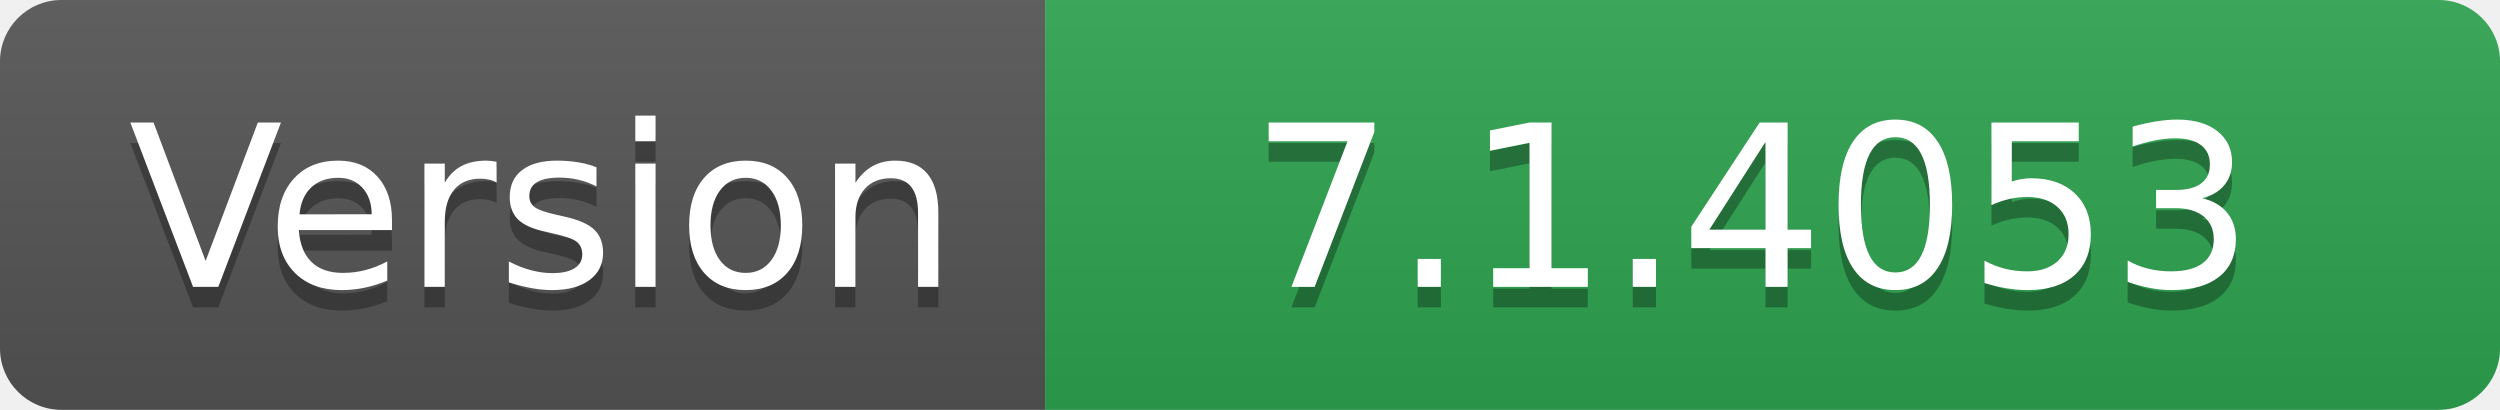
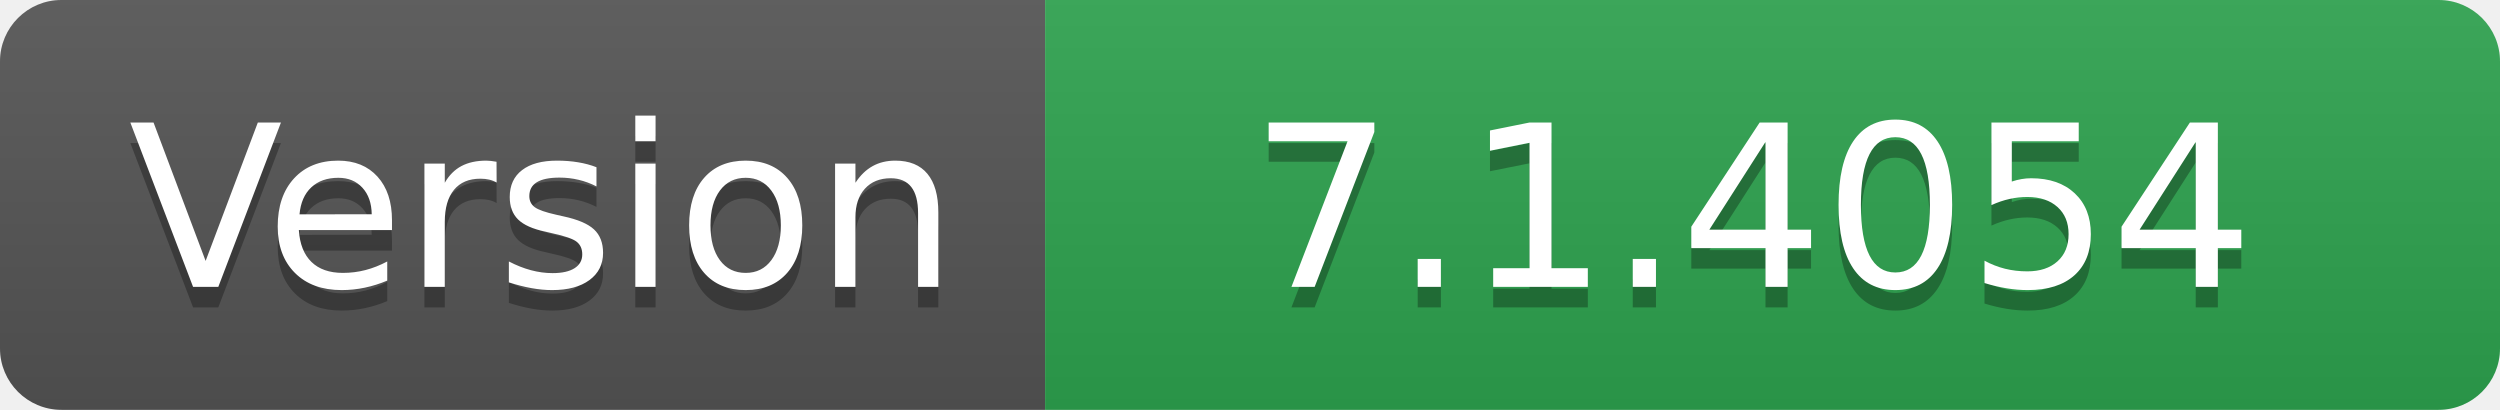
- <svg xmlns="http://www.w3.org/2000/svg" width="122" height="20" role="img" aria-label="Version: 7.1.4053">
+ <svg xmlns="http://www.w3.org/2000/svg" width="122" height="20" role="img" aria-label="Version: 7.1.4054">
  <linearGradient id="s" x2="0" y2="100%">
    <stop offset="0" stop-color="#bbb" stop-opacity=".1" />
    <stop offset="1" stop-opacity=".1" />
  </linearGradient>
  <clipPath id="r">
    <rect width="122" height="20" rx="3" fill="#fff" />
  </clipPath>
  <g clip-path="url(#r)">
    <rect width="51" height="20" fill="#555" />
    <rect x="51" width="71" height="20" fill="#2ea44f" />
    <rect width="122" height="20" fill="url(#s)" />
  </g>
  <g fill="#fff" text-anchor="middle" font-family="Verdana,Geneva,DejaVu Sans,sans-serif" text-rendering="geometricPrecision" font-size="110">
    <text aria-hidden="true" x="265" y="150" fill="#010101" fill-opacity=".3" transform="scale(.1)" textLength="410">Version</text>
    <text x="265" y="140" transform="scale(.1)" fill="#fff" textLength="410">Version</text>
-     <text aria-hidden="true" x="855" y="150" fill="#010101" fill-opacity=".3" transform="scale(.1)" textLength="610">7.1.4053</text>
-     <text x="855" y="140" transform="scale(.1)" fill="#fff" textLength="610">7.1.4053</text>
+     <text aria-hidden="true" x="855" y="150" fill="#010101" fill-opacity=".3" transform="scale(.1)" textLength="610">7.1.4054</text>
+     <text x="855" y="140" transform="scale(.1)" fill="#fff" textLength="610">7.1.4054</text>
  </g>
</svg>
